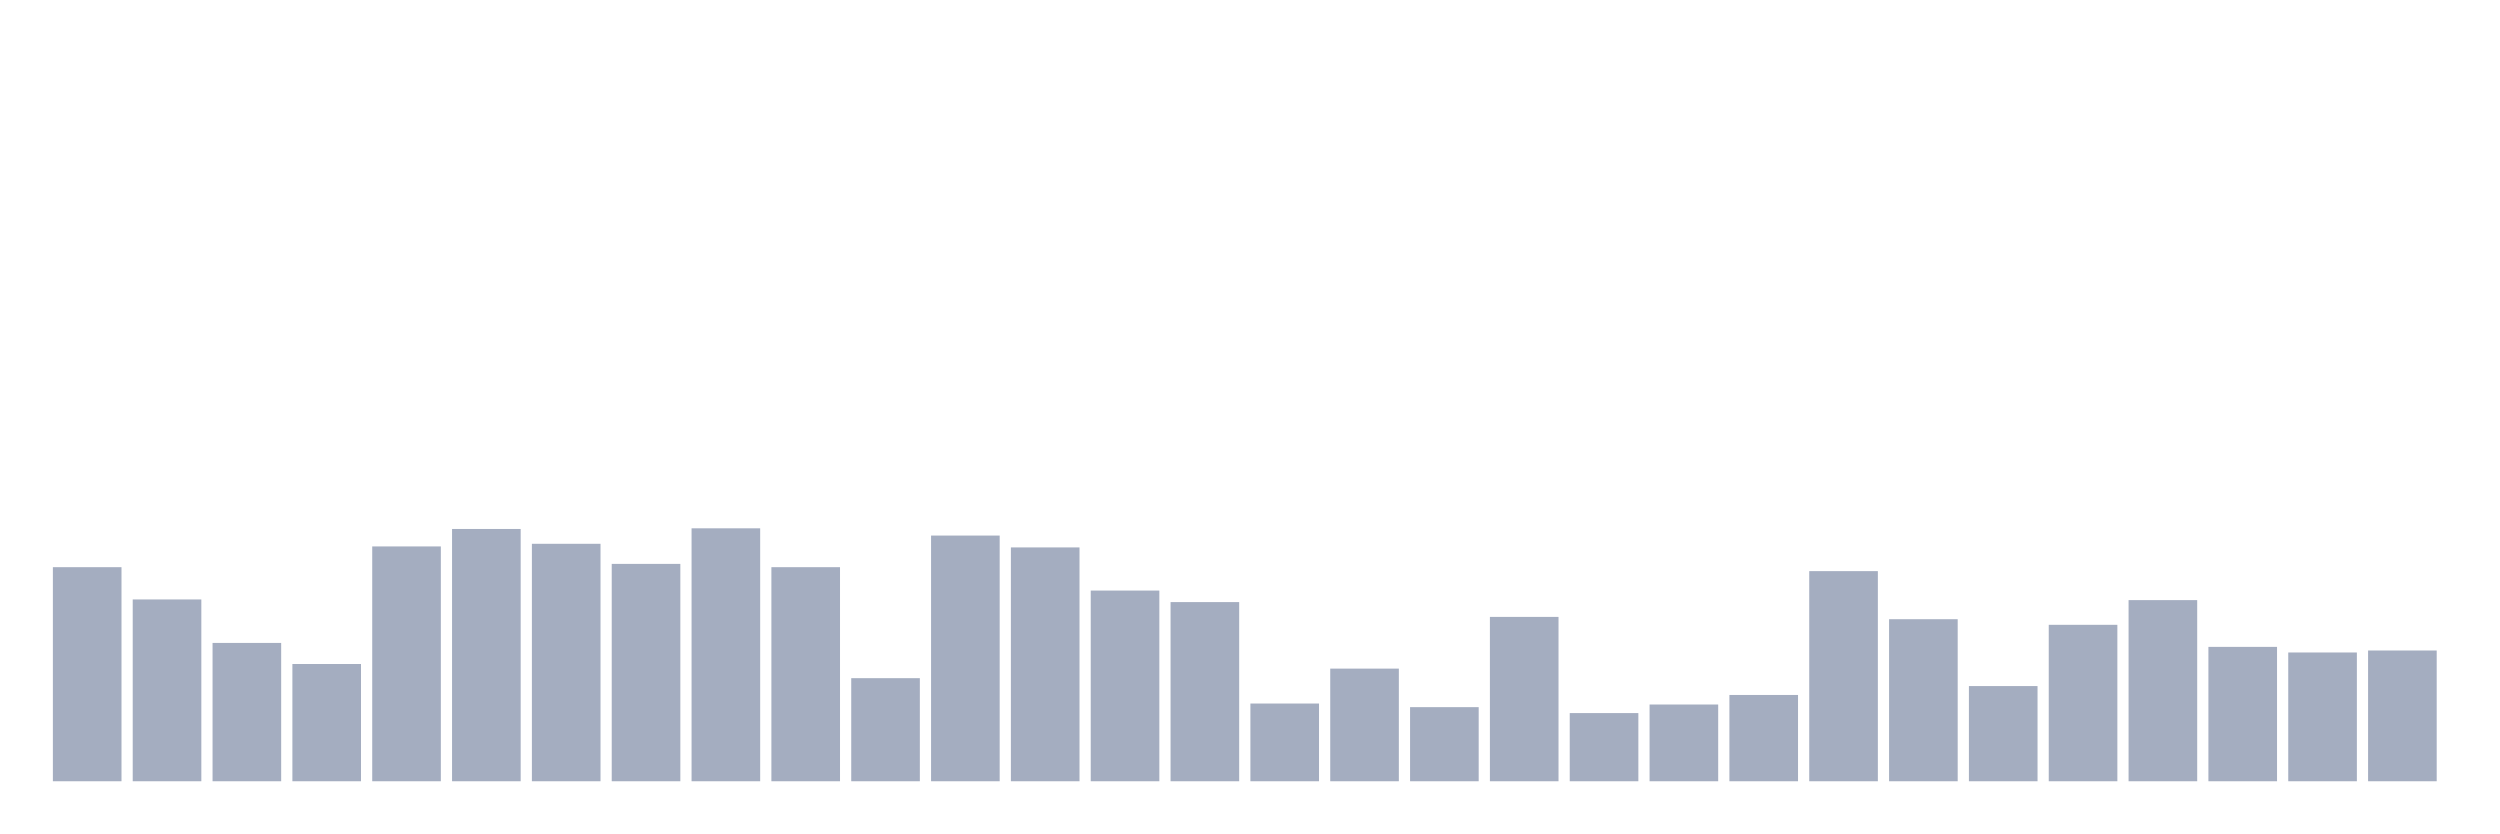
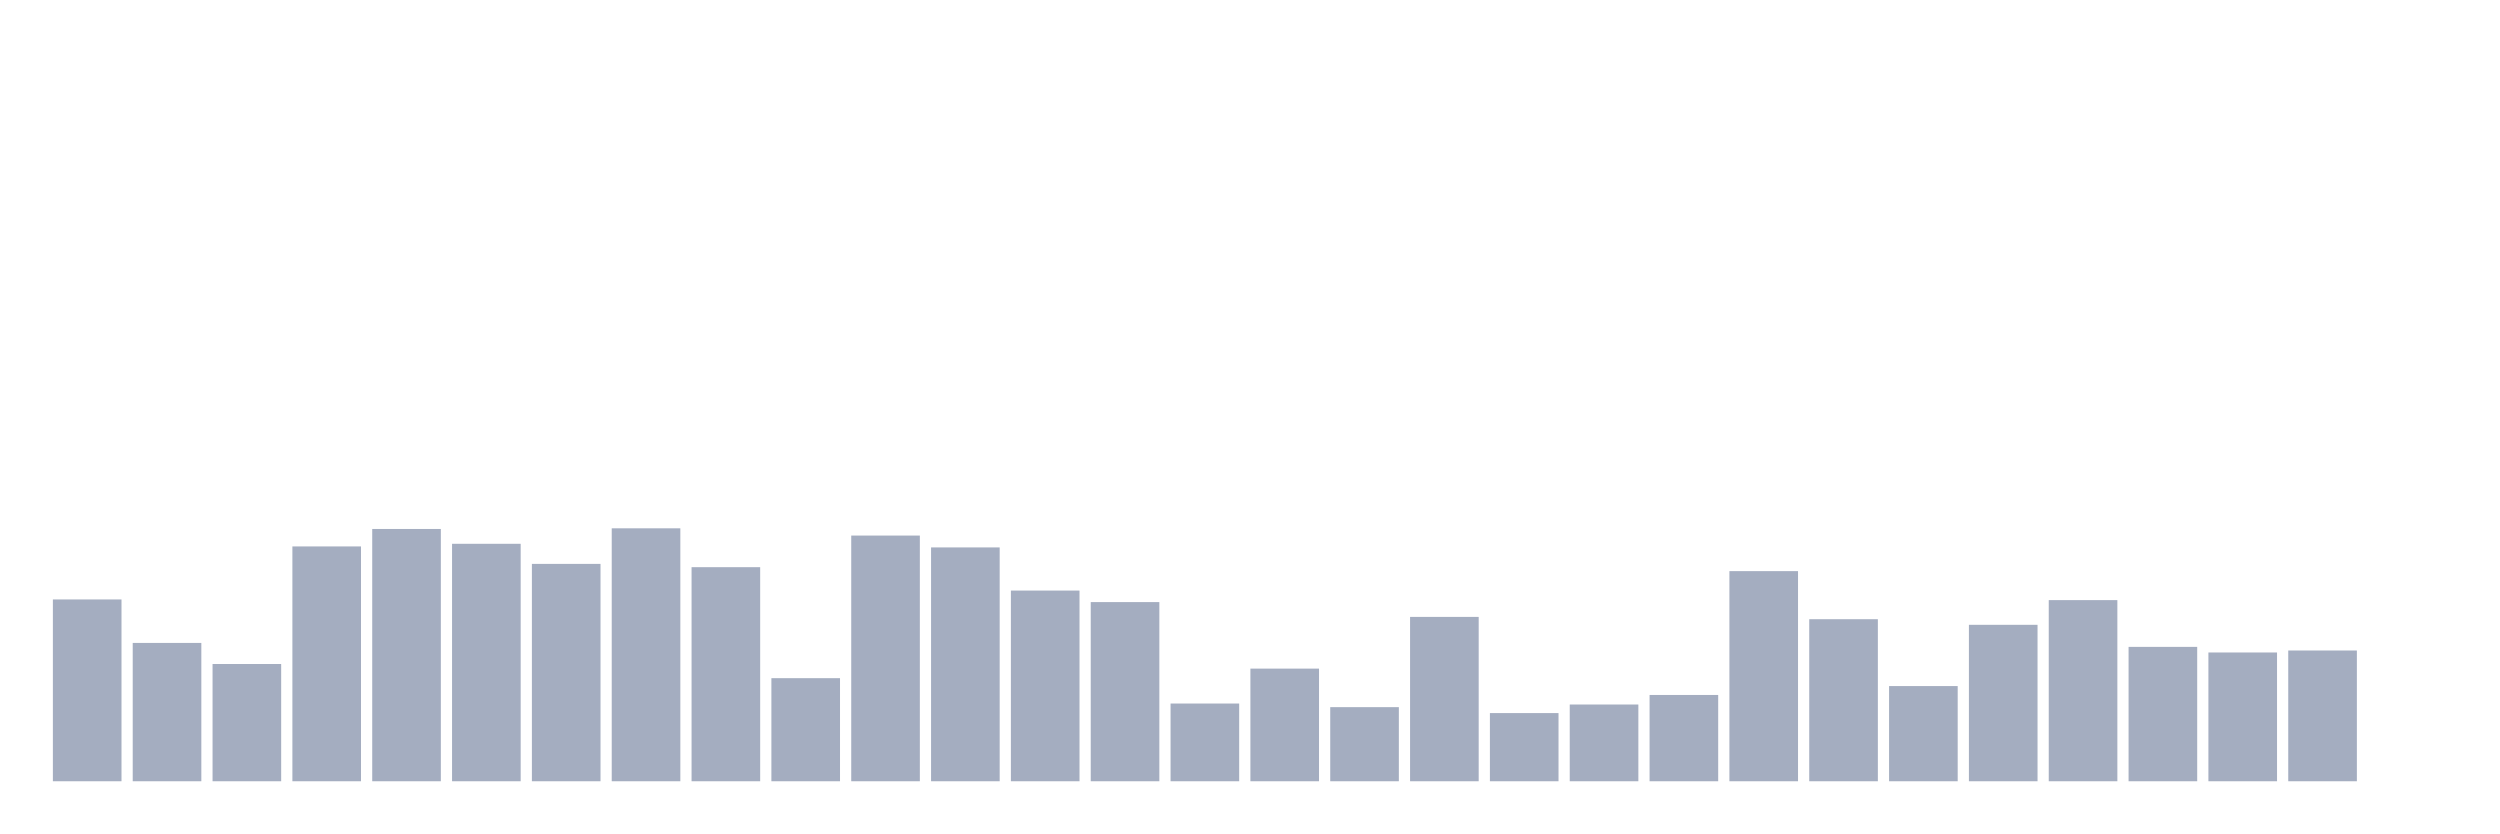
<svg xmlns="http://www.w3.org/2000/svg" viewBox="0 0 480 160">
  <g transform="translate(10,10)">
-     <rect class="bar" x="0.153" width="13.175" y="98.898" height="41.102" fill="rgb(164,173,192)" />
-     <rect class="bar" x="15.482" width="13.175" y="105.095" height="34.905" fill="rgb(164,173,192)" />
-     <rect class="bar" x="30.81" width="13.175" y="113.442" height="26.558" fill="rgb(164,173,192)" />
-     <rect class="bar" x="46.138" width="13.175" y="117.489" height="22.511" fill="rgb(164,173,192)" />
-     <rect class="bar" x="61.466" width="13.175" y="94.914" height="45.086" fill="rgb(164,173,192)" />
-     <rect class="bar" x="76.794" width="13.175" y="91.563" height="48.437" fill="rgb(164,173,192)" />
-     <rect class="bar" x="92.123" width="13.175" y="94.408" height="45.592" fill="rgb(164,173,192)" />
-     <rect class="bar" x="107.451" width="13.175" y="98.266" height="41.734" fill="rgb(164,173,192)" />
-     <rect class="bar" x="122.779" width="13.175" y="91.436" height="48.564" fill="rgb(164,173,192)" />
-     <rect class="bar" x="138.107" width="13.175" y="98.898" height="41.102" fill="rgb(164,173,192)" />
-     <rect class="bar" x="153.436" width="13.175" y="120.208" height="19.792" fill="rgb(164,173,192)" />
-     <rect class="bar" x="168.764" width="13.175" y="92.827" height="47.173" fill="rgb(164,173,192)" />
-     <rect class="bar" x="184.092" width="13.175" y="95.104" height="44.896" fill="rgb(164,173,192)" />
-     <rect class="bar" x="199.42" width="13.175" y="103.388" height="36.612" fill="rgb(164,173,192)" />
-     <rect class="bar" x="214.748" width="13.175" y="105.601" height="34.399" fill="rgb(164,173,192)" />
-     <rect class="bar" x="230.077" width="13.175" y="125.077" height="14.923" fill="rgb(164,173,192)" />
-     <rect class="bar" x="245.405" width="13.175" y="118.374" height="21.626" fill="rgb(164,173,192)" />
-     <rect class="bar" x="260.733" width="13.175" y="125.772" height="14.228" fill="rgb(164,173,192)" />
-     <rect class="bar" x="276.061" width="13.175" y="108.446" height="31.554" fill="rgb(164,173,192)" />
-     <rect class="bar" x="291.39" width="13.175" y="126.911" height="13.089" fill="rgb(164,173,192)" />
-     <rect class="bar" x="306.718" width="13.175" y="125.266" height="14.734" fill="rgb(164,173,192)" />
-     <rect class="bar" x="322.046" width="13.175" y="123.433" height="16.567" fill="rgb(164,173,192)" />
-     <rect class="bar" x="337.374" width="13.175" y="99.657" height="40.343" fill="rgb(164,173,192)" />
-     <rect class="bar" x="352.702" width="13.175" y="108.889" height="31.111" fill="rgb(164,173,192)" />
-     <rect class="bar" x="368.031" width="13.175" y="121.725" height="18.275" fill="rgb(164,173,192)" />
-     <rect class="bar" x="383.359" width="13.175" y="109.964" height="30.036" fill="rgb(164,173,192)" />
-     <rect class="bar" x="398.687" width="13.175" y="105.221" height="34.779" fill="rgb(164,173,192)" />
-     <rect class="bar" x="414.015" width="13.175" y="114.201" height="25.799" fill="rgb(164,173,192)" />
-     <rect class="bar" x="429.344" width="13.175" y="115.276" height="24.724" fill="rgb(164,173,192)" />
-     <rect class="bar" x="444.672" width="13.175" y="114.896" height="25.104" fill="rgb(164,173,192)" />
+     <rect class="bar" x="0.153" width="13.175" y="105.095" height="34.905" fill="rgb(164,173,192)" />
+     <rect class="bar" x="15.482" width="13.175" y="113.442" height="26.558" fill="rgb(164,173,192)" />
+     <rect class="bar" x="30.81" width="13.175" y="117.489" height="22.511" fill="rgb(164,173,192)" />
+     <rect class="bar" x="46.138" width="13.175" y="94.914" height="45.086" fill="rgb(164,173,192)" />
+     <rect class="bar" x="61.466" width="13.175" y="91.563" height="48.437" fill="rgb(164,173,192)" />
+     <rect class="bar" x="76.794" width="13.175" y="94.408" height="45.592" fill="rgb(164,173,192)" />
+     <rect class="bar" x="92.123" width="13.175" y="98.266" height="41.734" fill="rgb(164,173,192)" />
+     <rect class="bar" x="107.451" width="13.175" y="91.436" height="48.564" fill="rgb(164,173,192)" />
+     <rect class="bar" x="122.779" width="13.175" y="98.898" height="41.102" fill="rgb(164,173,192)" />
+     <rect class="bar" x="138.107" width="13.175" y="120.208" height="19.792" fill="rgb(164,173,192)" />
+     <rect class="bar" x="153.436" width="13.175" y="92.827" height="47.173" fill="rgb(164,173,192)" />
+     <rect class="bar" x="168.764" width="13.175" y="95.104" height="44.896" fill="rgb(164,173,192)" />
+     <rect class="bar" x="184.092" width="13.175" y="103.388" height="36.612" fill="rgb(164,173,192)" />
+     <rect class="bar" x="199.42" width="13.175" y="105.601" height="34.399" fill="rgb(164,173,192)" />
+     <rect class="bar" x="214.748" width="13.175" y="125.077" height="14.923" fill="rgb(164,173,192)" />
+     <rect class="bar" x="230.077" width="13.175" y="118.374" height="21.626" fill="rgb(164,173,192)" />
+     <rect class="bar" x="245.405" width="13.175" y="125.772" height="14.228" fill="rgb(164,173,192)" />
+     <rect class="bar" x="260.733" width="13.175" y="108.446" height="31.554" fill="rgb(164,173,192)" />
+     <rect class="bar" x="276.061" width="13.175" y="126.911" height="13.089" fill="rgb(164,173,192)" />
+     <rect class="bar" x="291.39" width="13.175" y="125.266" height="14.734" fill="rgb(164,173,192)" />
+     <rect class="bar" x="306.718" width="13.175" y="123.433" height="16.567" fill="rgb(164,173,192)" />
+     <rect class="bar" x="322.046" width="13.175" y="99.657" height="40.343" fill="rgb(164,173,192)" />
+     <rect class="bar" x="337.374" width="13.175" y="108.889" height="31.111" fill="rgb(164,173,192)" />
+     <rect class="bar" x="352.702" width="13.175" y="121.725" height="18.275" fill="rgb(164,173,192)" />
+     <rect class="bar" x="368.031" width="13.175" y="109.964" height="30.036" fill="rgb(164,173,192)" />
+     <rect class="bar" x="383.359" width="13.175" y="105.221" height="34.779" fill="rgb(164,173,192)" />
+     <rect class="bar" x="398.687" width="13.175" y="114.201" height="25.799" fill="rgb(164,173,192)" />
+     <rect class="bar" x="414.015" width="13.175" y="115.276" height="24.724" fill="rgb(164,173,192)" />
+     <rect class="bar" x="429.344" width="13.175" y="114.896" height="25.104" fill="rgb(164,173,192)" />
+     <rect class="bar" x="444.672" width="13.175" y="140" height="0" fill="rgb(164,173,192)" />
  </g>
</svg>
